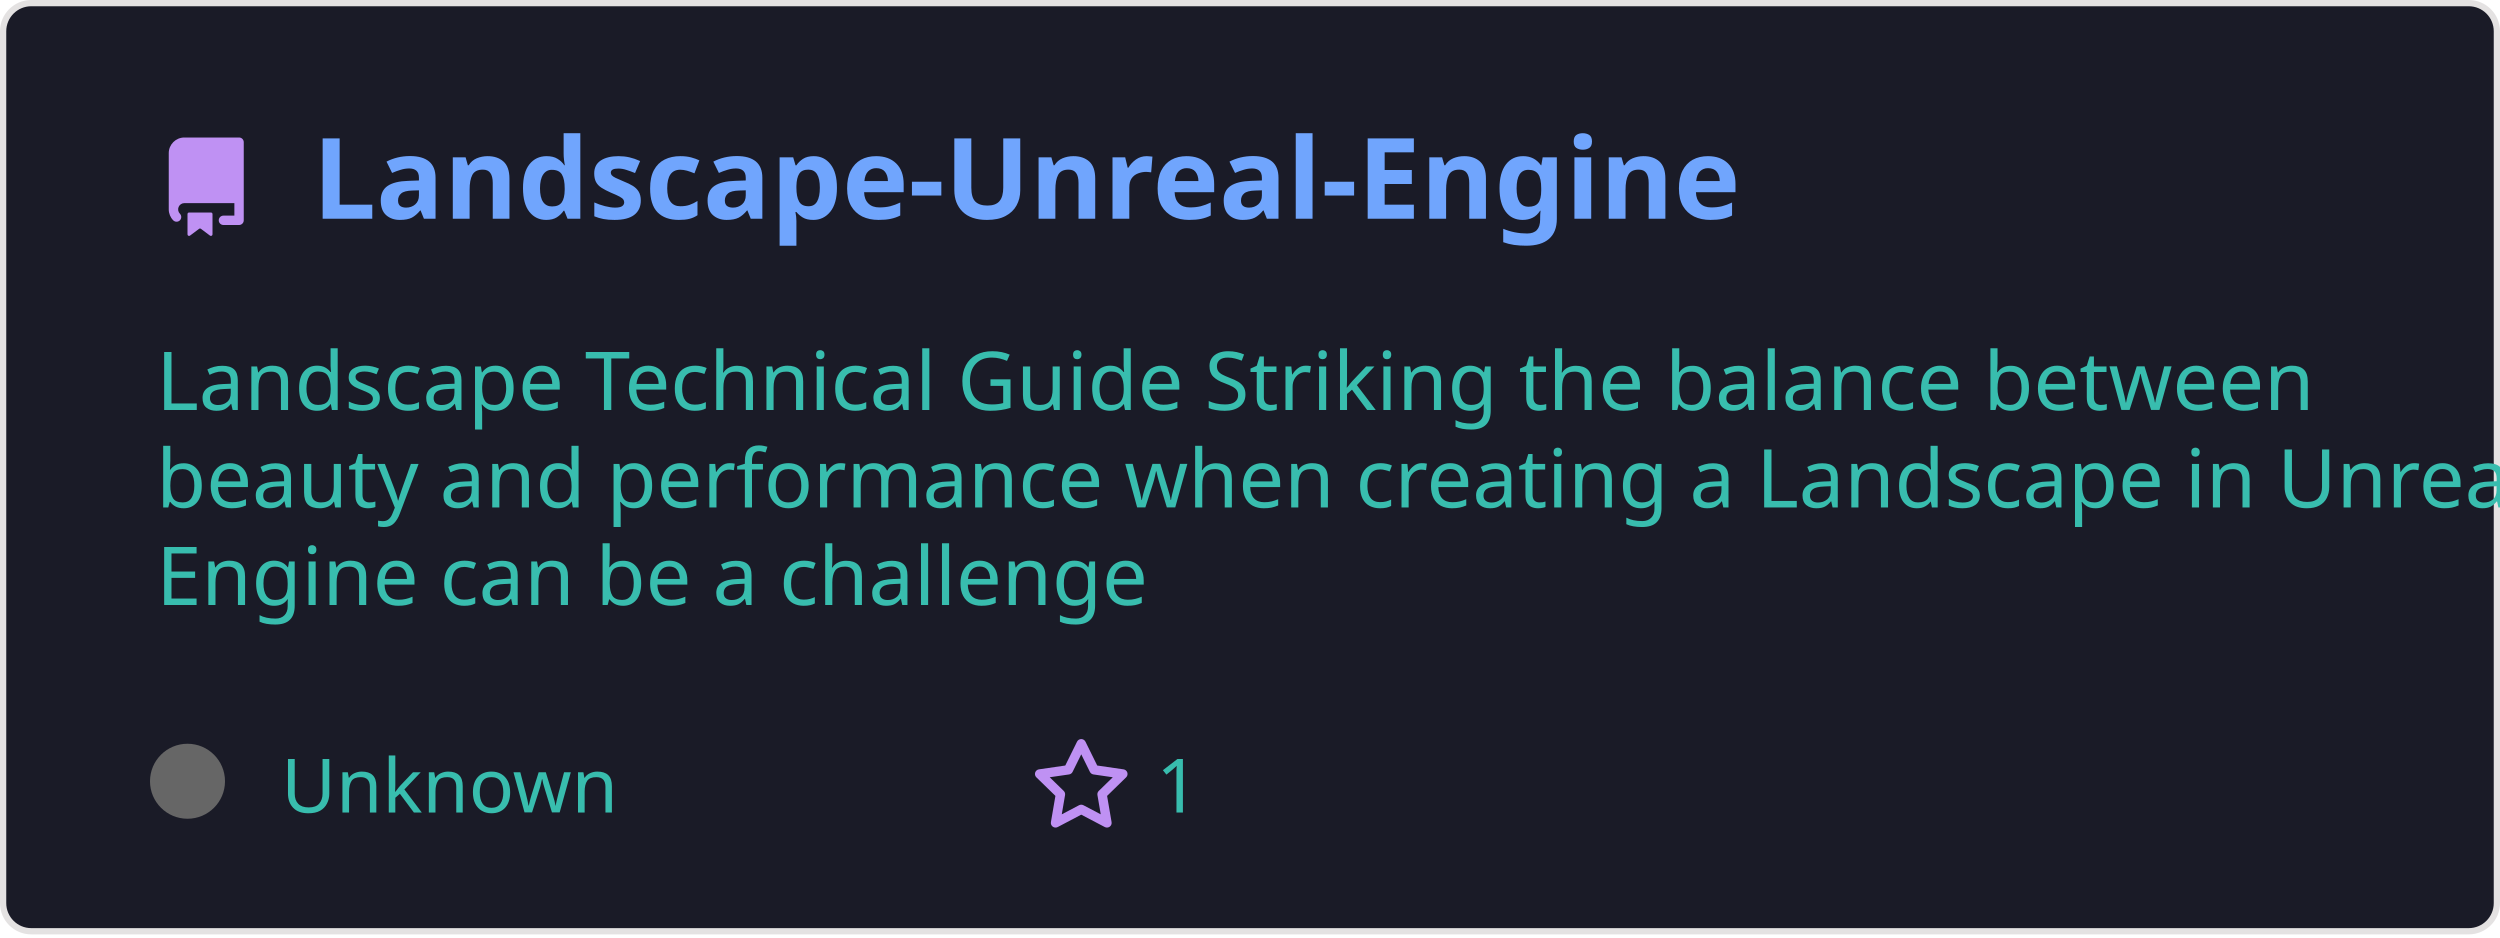
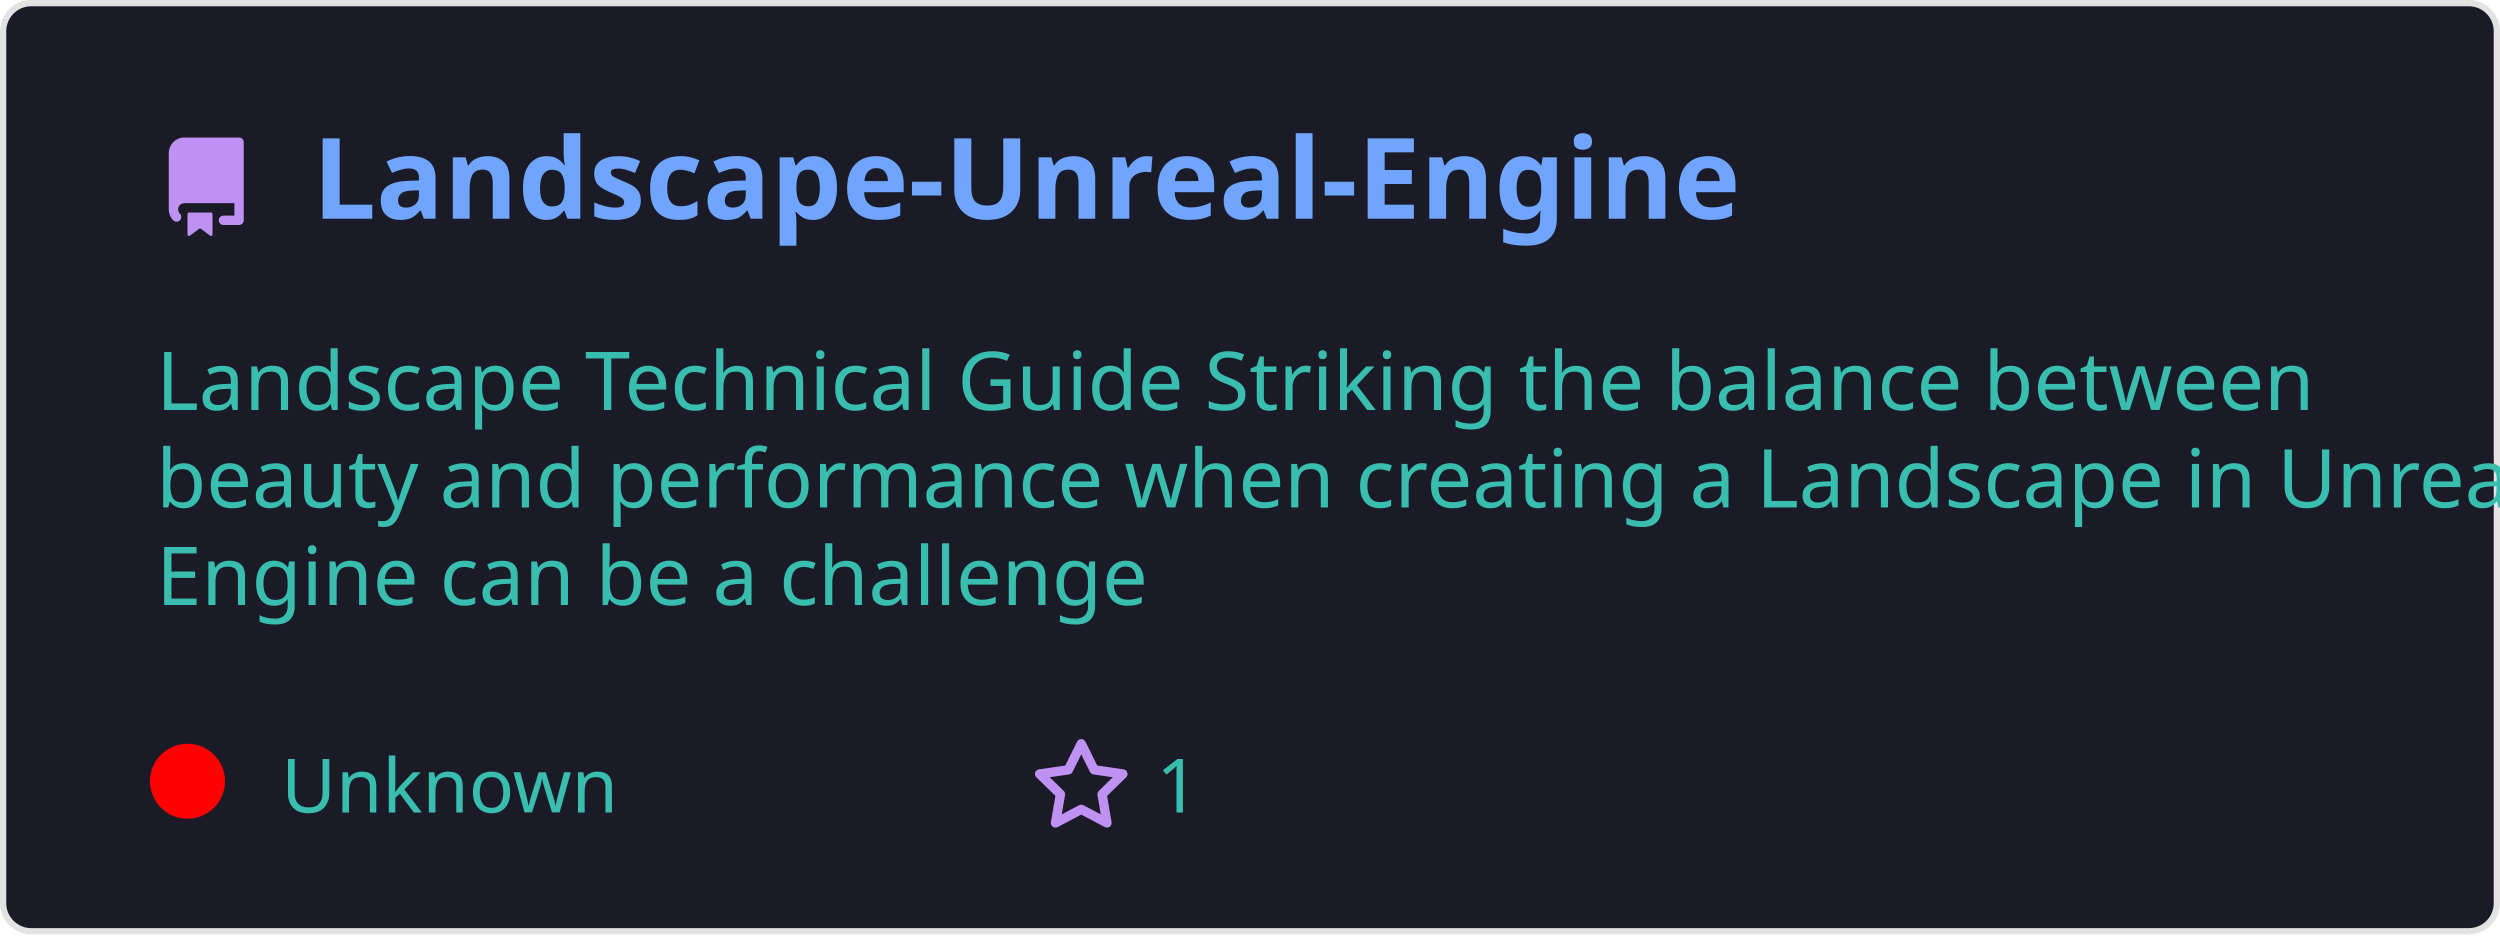
<svg xmlns="http://www.w3.org/2000/svg" width="400" height="150" viewBox="0 0 400 150" fill="none" role="img">
  <style>
    .header { font: 600 18px 'Segoe UI', Ubuntu, Sans-Serif; fill: #70a5fd; }
    .description { font: 400 13px 'Segoe UI', Ubuntu, Sans-Serif; fill: #38bdae; }
    .gray { font: 400 12px 'Segoe UI', Ubuntu, Sans-Serif; fill: #38bdae; }
    .icon { fill: #bf91f3; }
  </style>
  <rect x="0.5" y="0.5" rx="4.5" width="399" height="99%" fill="#1a1b27" stroke="#e4e2e2" />
  <g transform="translate(25, 35)">
    <path class="icon" d="M2 2.5A2.5 2.5 0 014.5 0h8.75a.75.75 0 01.75.75v12.5a.75.75 0 01-.75.75h-2.5a.75.75 0 110-1.5h1.75v-2h-8a1 1 0 00-.714 1.7.75.75 0 01-1.072 1.05A2.495 2.495 0 012 11.5v-9zm10.5-1V9h-8c-.356 0-.694.074-1 .208V2.5a1 1 0 011-1h8zM5 12.25v3.25a.25.25 0 00.4.2l1.45-1.087a.25.25 0 01.3 0L8.6 15.7a.25.25 0 00.4-.2v-3.25a.25.25 0 00-.25-.25h-3.5a.25.25 0 00-.25.25z" transform="translate(0, -13)" />
    <text x="25" y="0" class="header">Landscape-Unreal-Engine</text>
  </g>
  <g transform="translate(0, 55)">
    <text class="description" x="25" y="-5">
      <tspan dy="1.2em" x="25">Landscape Technical Guide Striking the balance between </tspan>
      <tspan dy="1.2em" x="25">beauty and performance when creating a Landscape in Unreal </tspan>
      <tspan dy="1.2em" x="25">Engine can be a challenge</tspan>
    </text>
    <g transform="translate(30, 75)">
-       <circle cx="0" cy="-5" r="6" fill="#666666" />
+       <circle cx="0" cy="-5" r="6" fill="#ff0000ff" />
      <text class="gray" x="15">Unknown</text>
      <path class="icon" d="M8 .25a.75.75 0 01.673.418l1.882 3.815 4.21.612a.75.75 0 01.416 1.279l-3.046 2.97.719 4.192a.75.75 0 01-1.088.791L8 12.347l-3.766 1.98a.75.75 0 01-1.088-.79l.72-4.194L.818 6.374a.75.75 0 01.416-1.28l4.21-.611L7.327.668A.75.75 0 018 .25zm0 2.445L6.615 5.5a.75.75 0 01-.564.41l-3.097.45 2.24 2.184a.75.75 0 01.216.664l-.528 3.084 2.769-1.456a.75.75 0 01.698 0l2.77 1.456-.53-3.084a.75.75 0 01.216-.664l2.24-2.183-3.096-.45a.75.75 0 01-.564-.41L8 2.694z" transform="translate(135, -12)" />
      <text class="gray" x="155">1</text>
    </g>
  </g>
</svg>
